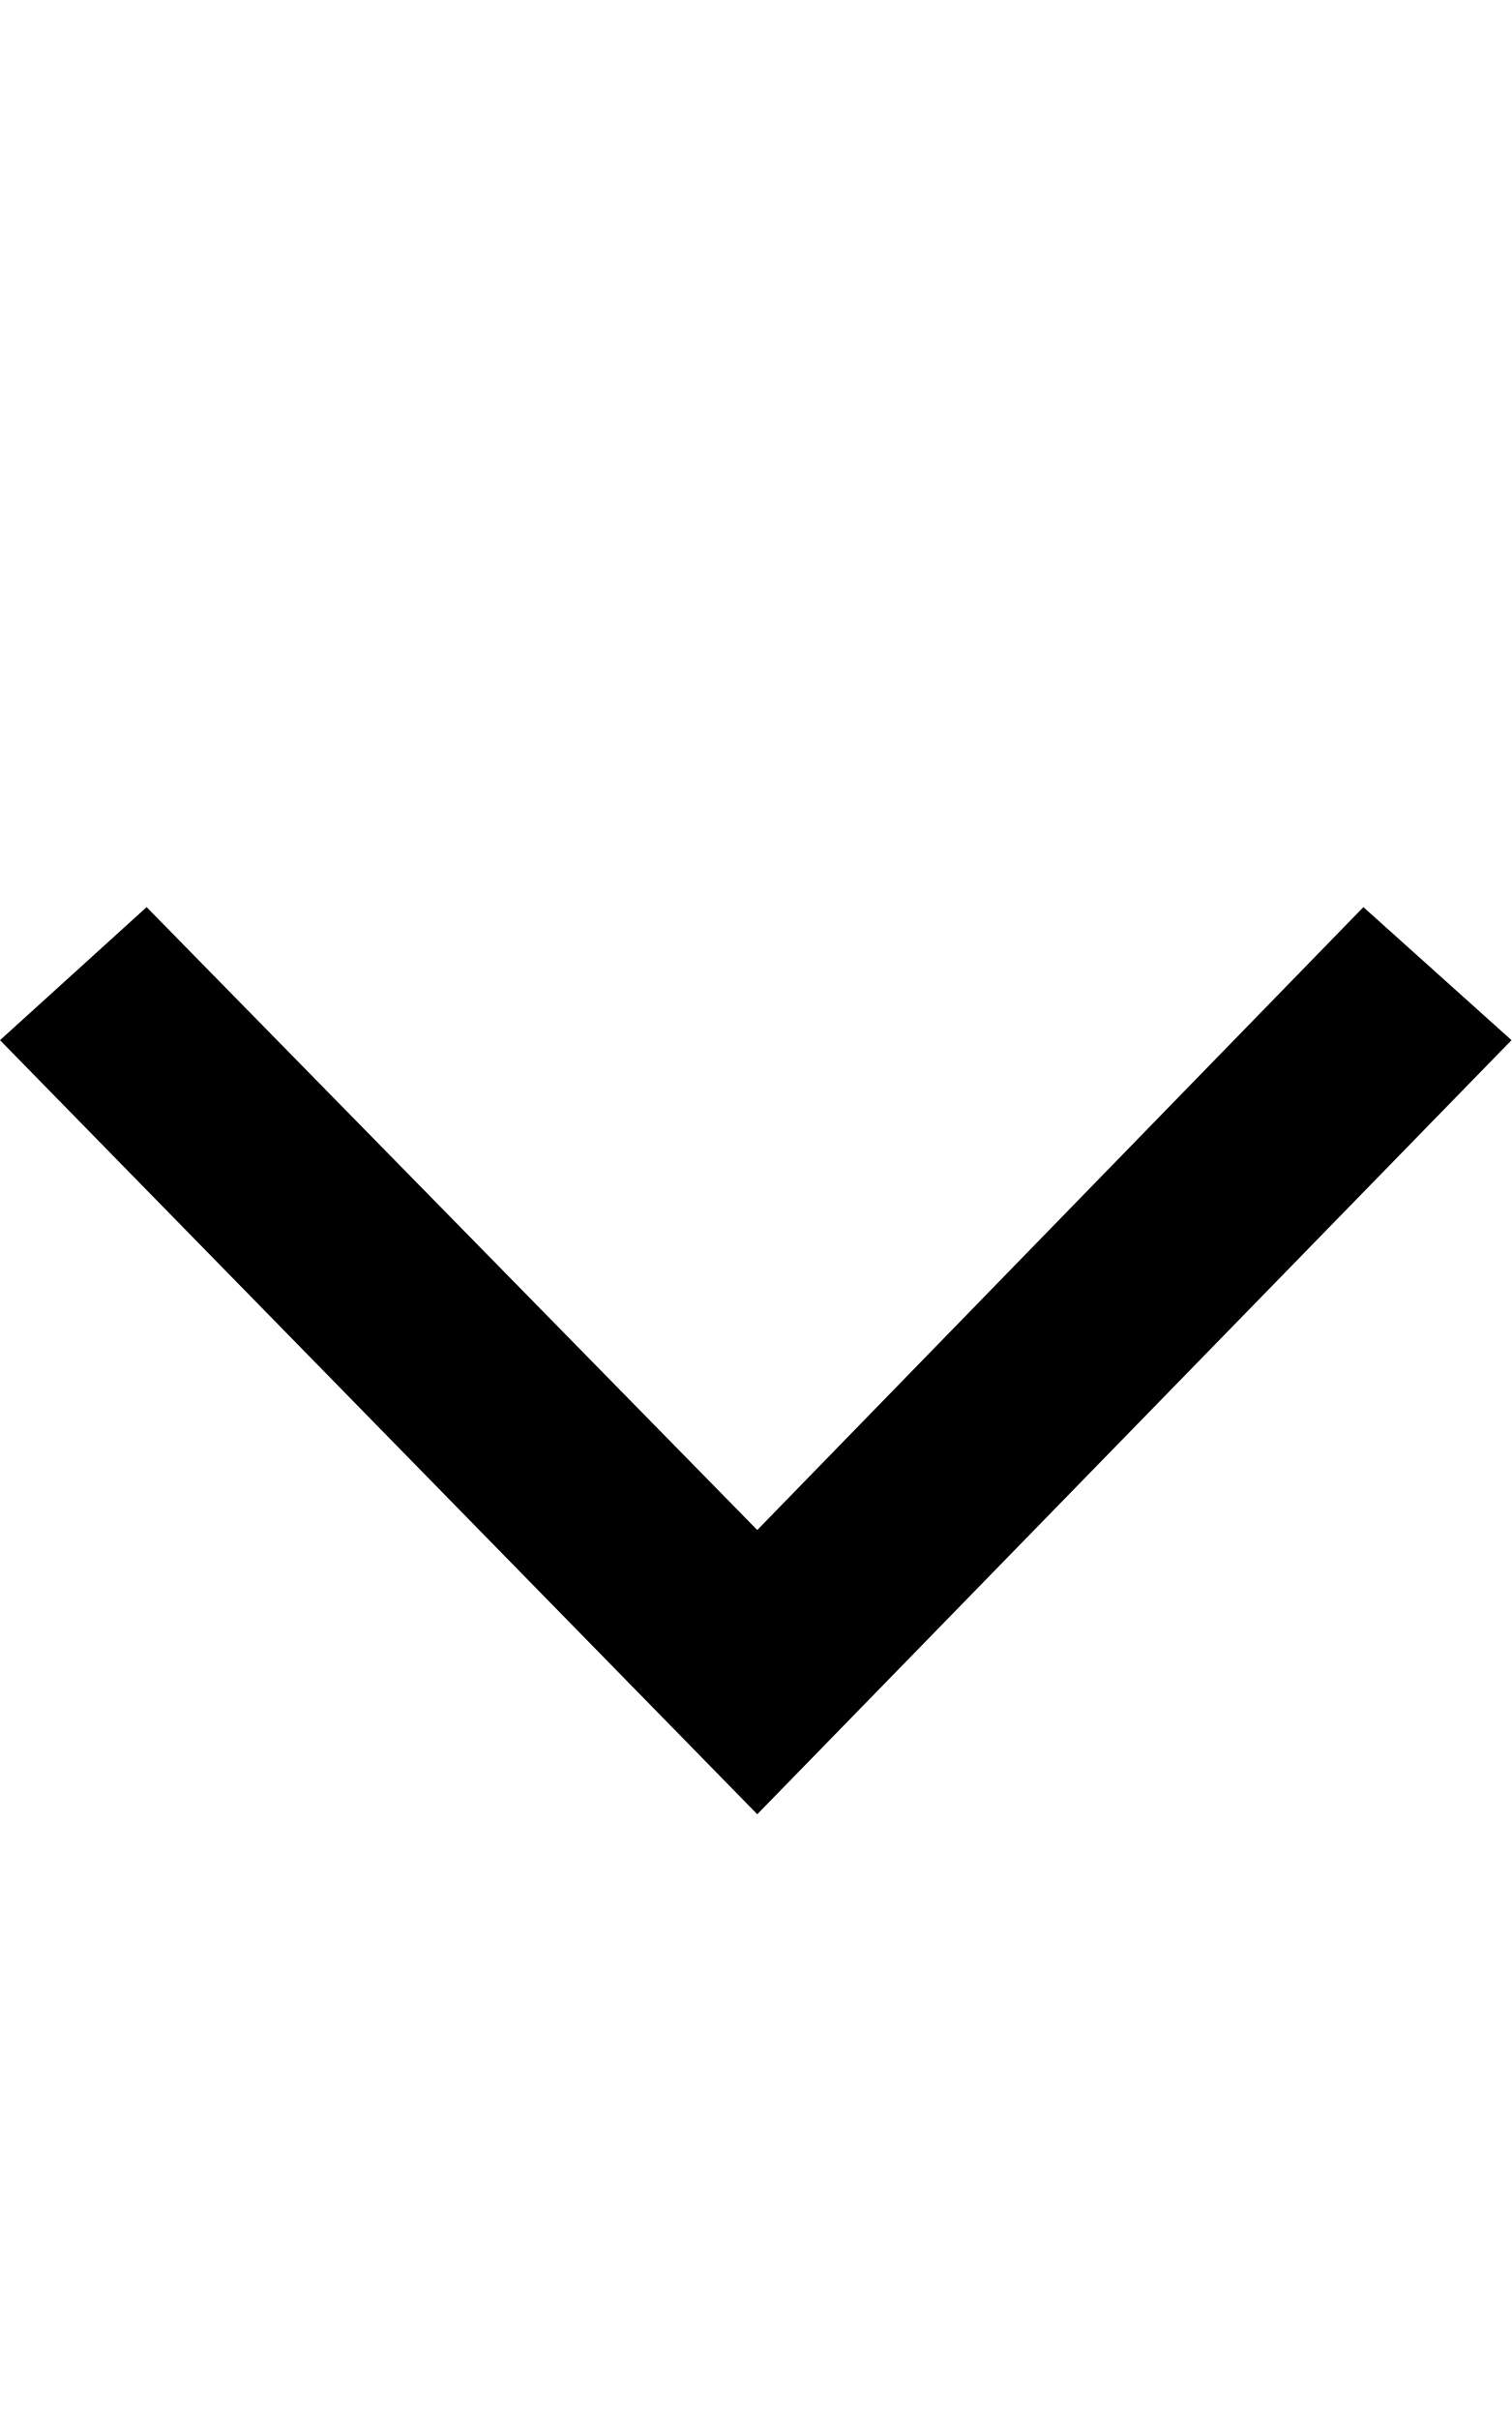
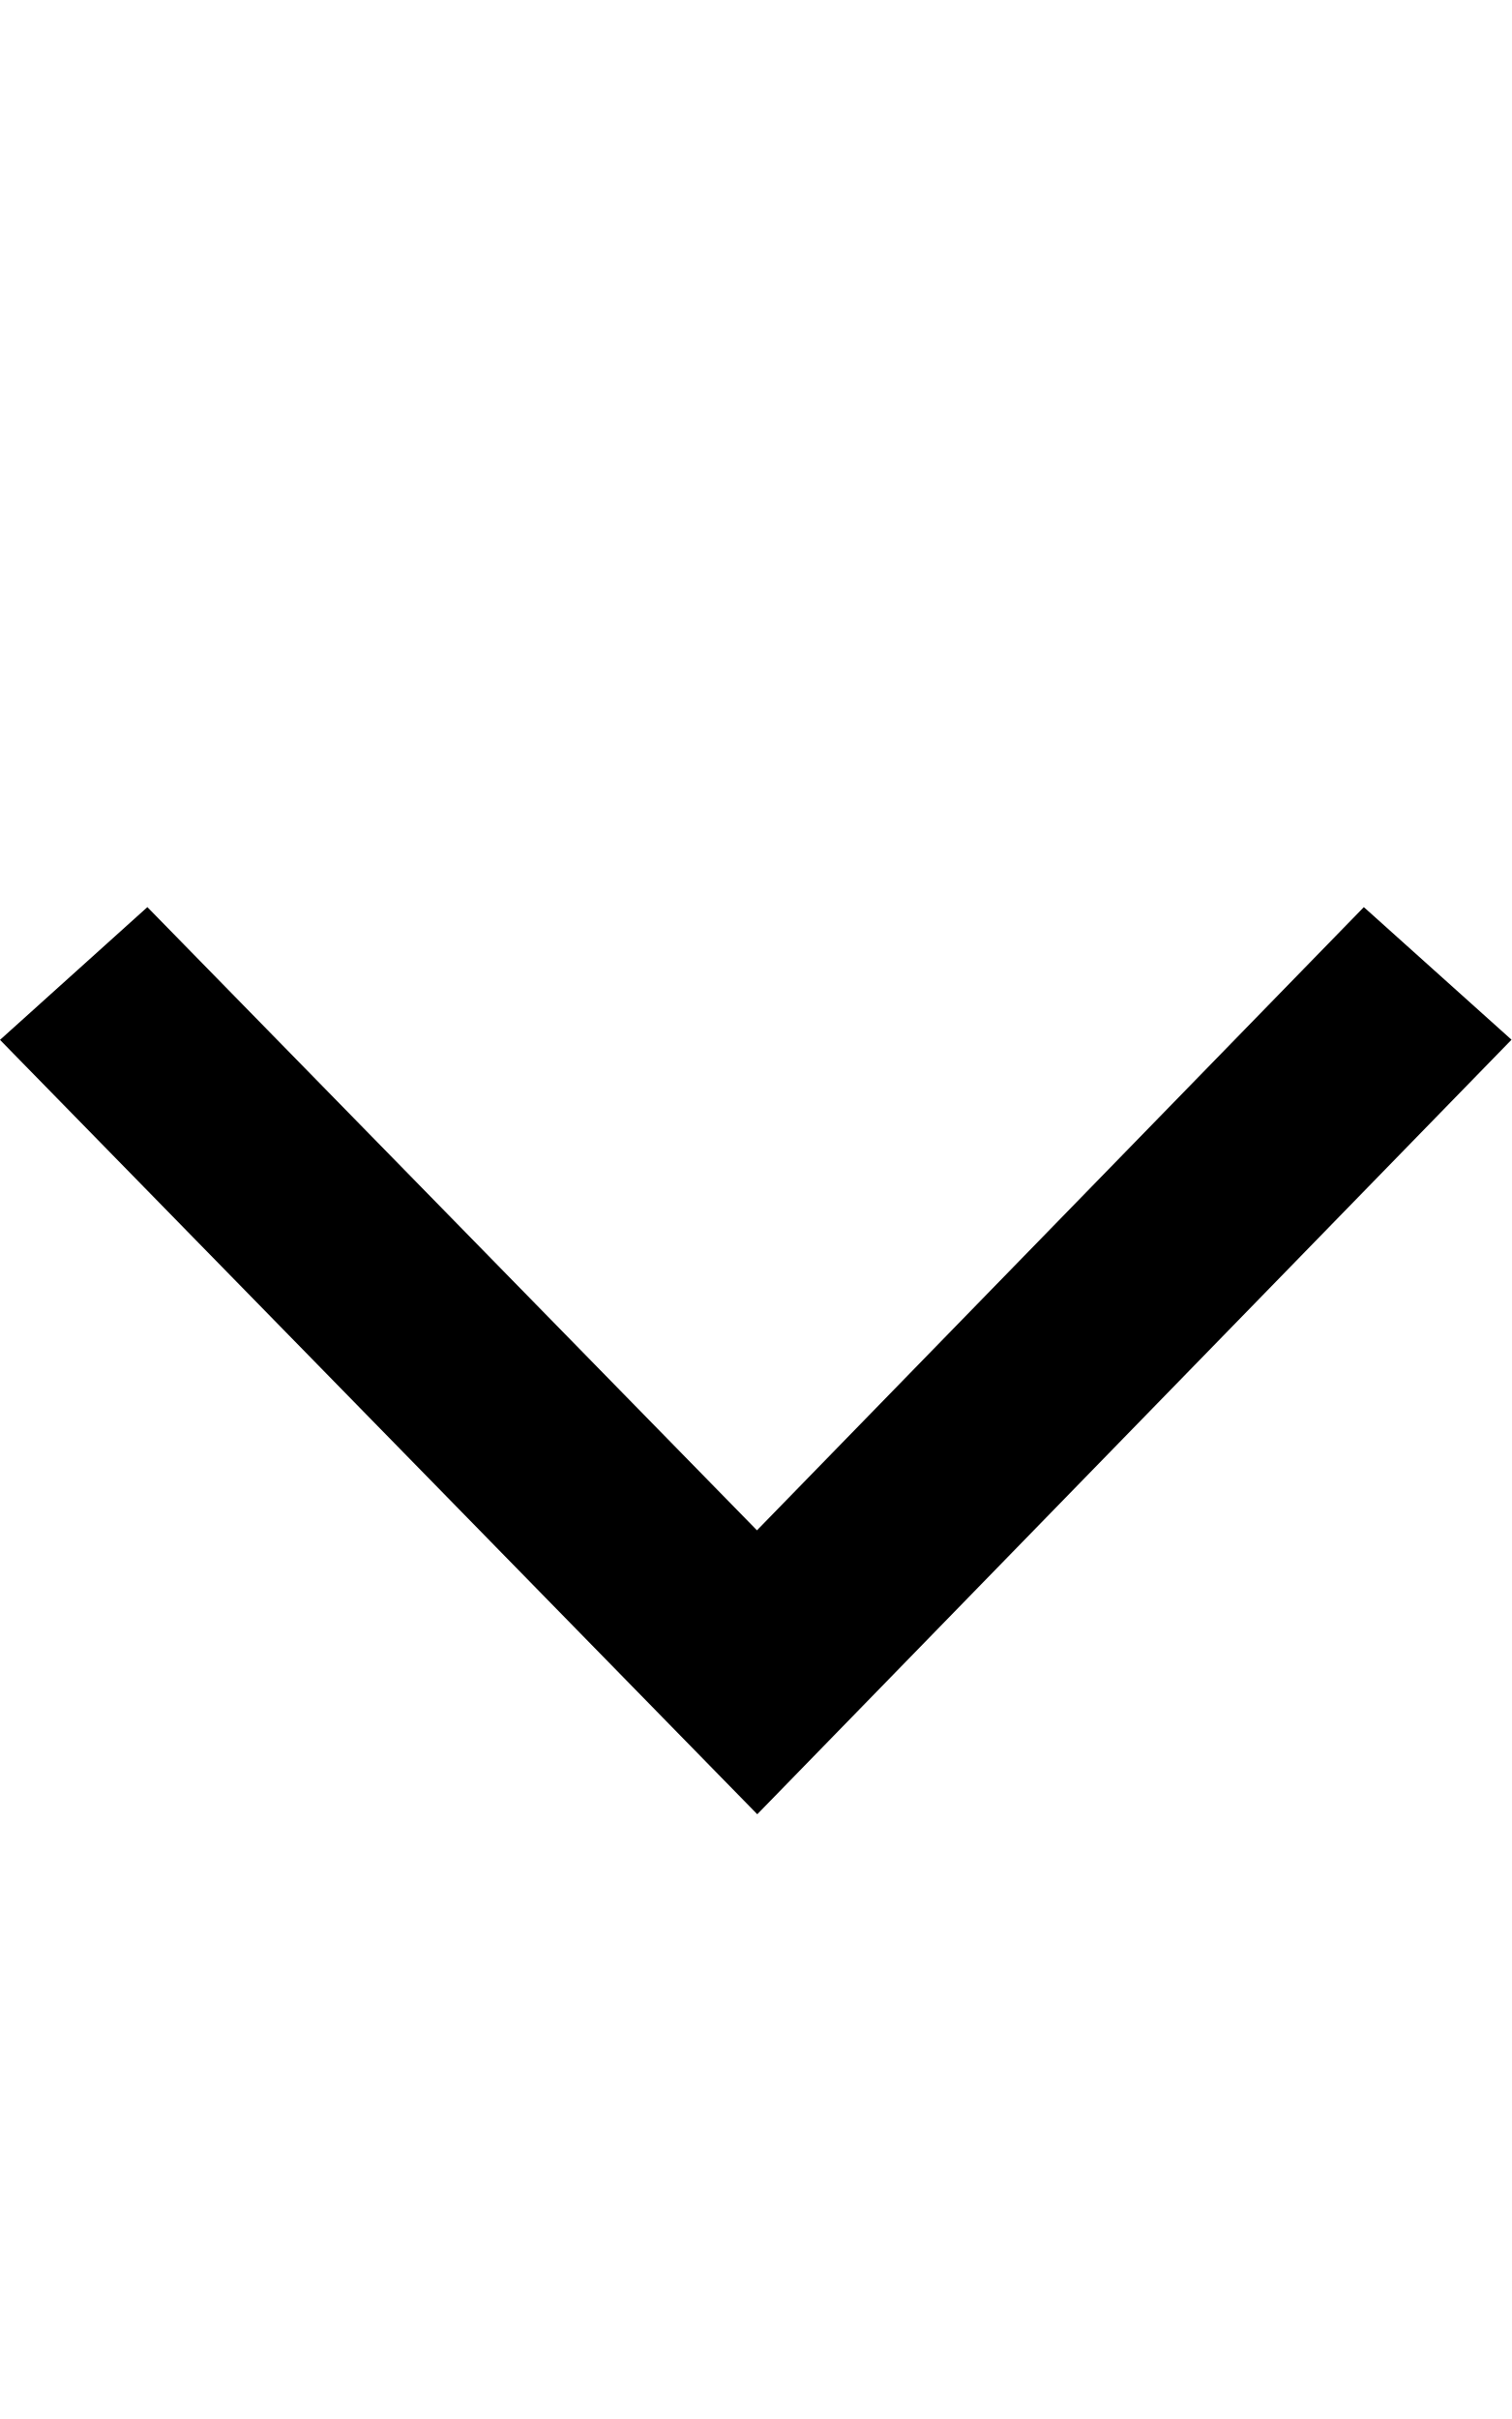
<svg xmlns="http://www.w3.org/2000/svg" width="10" height="16" viewBox="0 0 10 16">
-   <path d="M.97 6L0 6.88 5.01 12 10 6.88 9.02 6l-4.01 4.12z" fill-rule="evenodd" />
+   <path d="M.975 6L0 6.878 5.01 12 10 6.877 9.023 6l-4.015 4.122z" fill-rule="evenodd" />
</svg>
